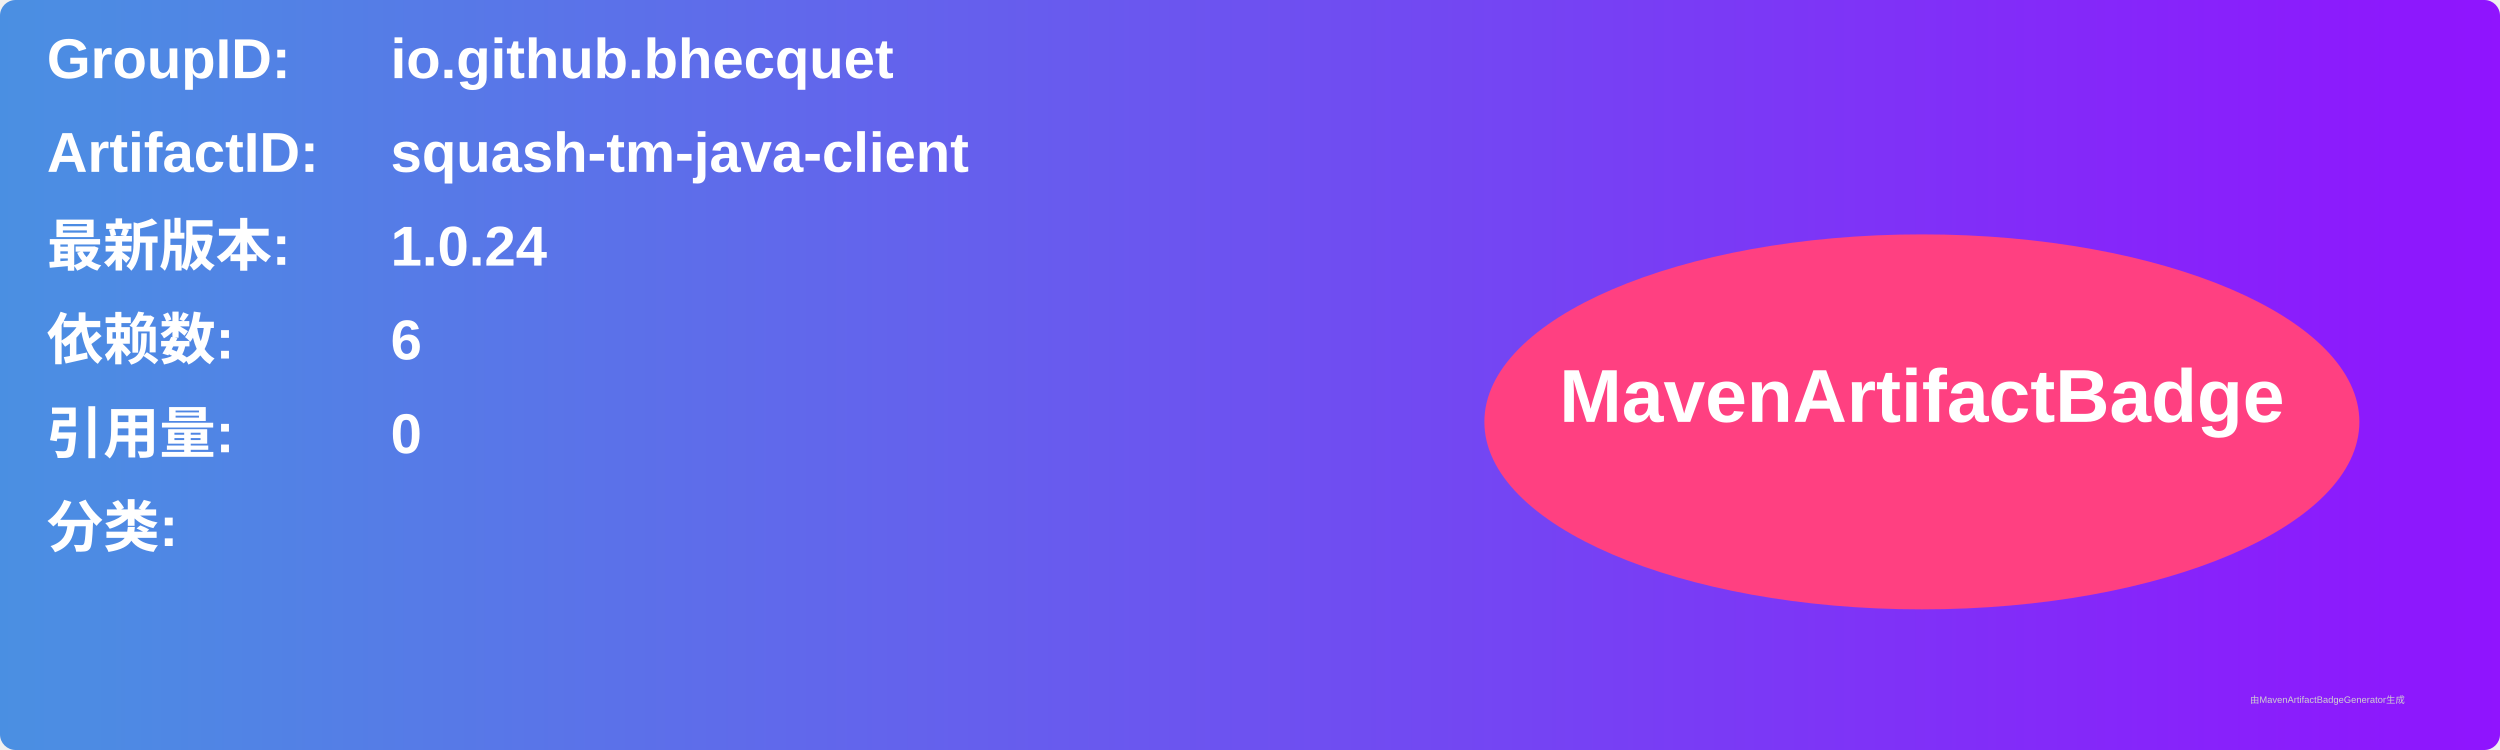
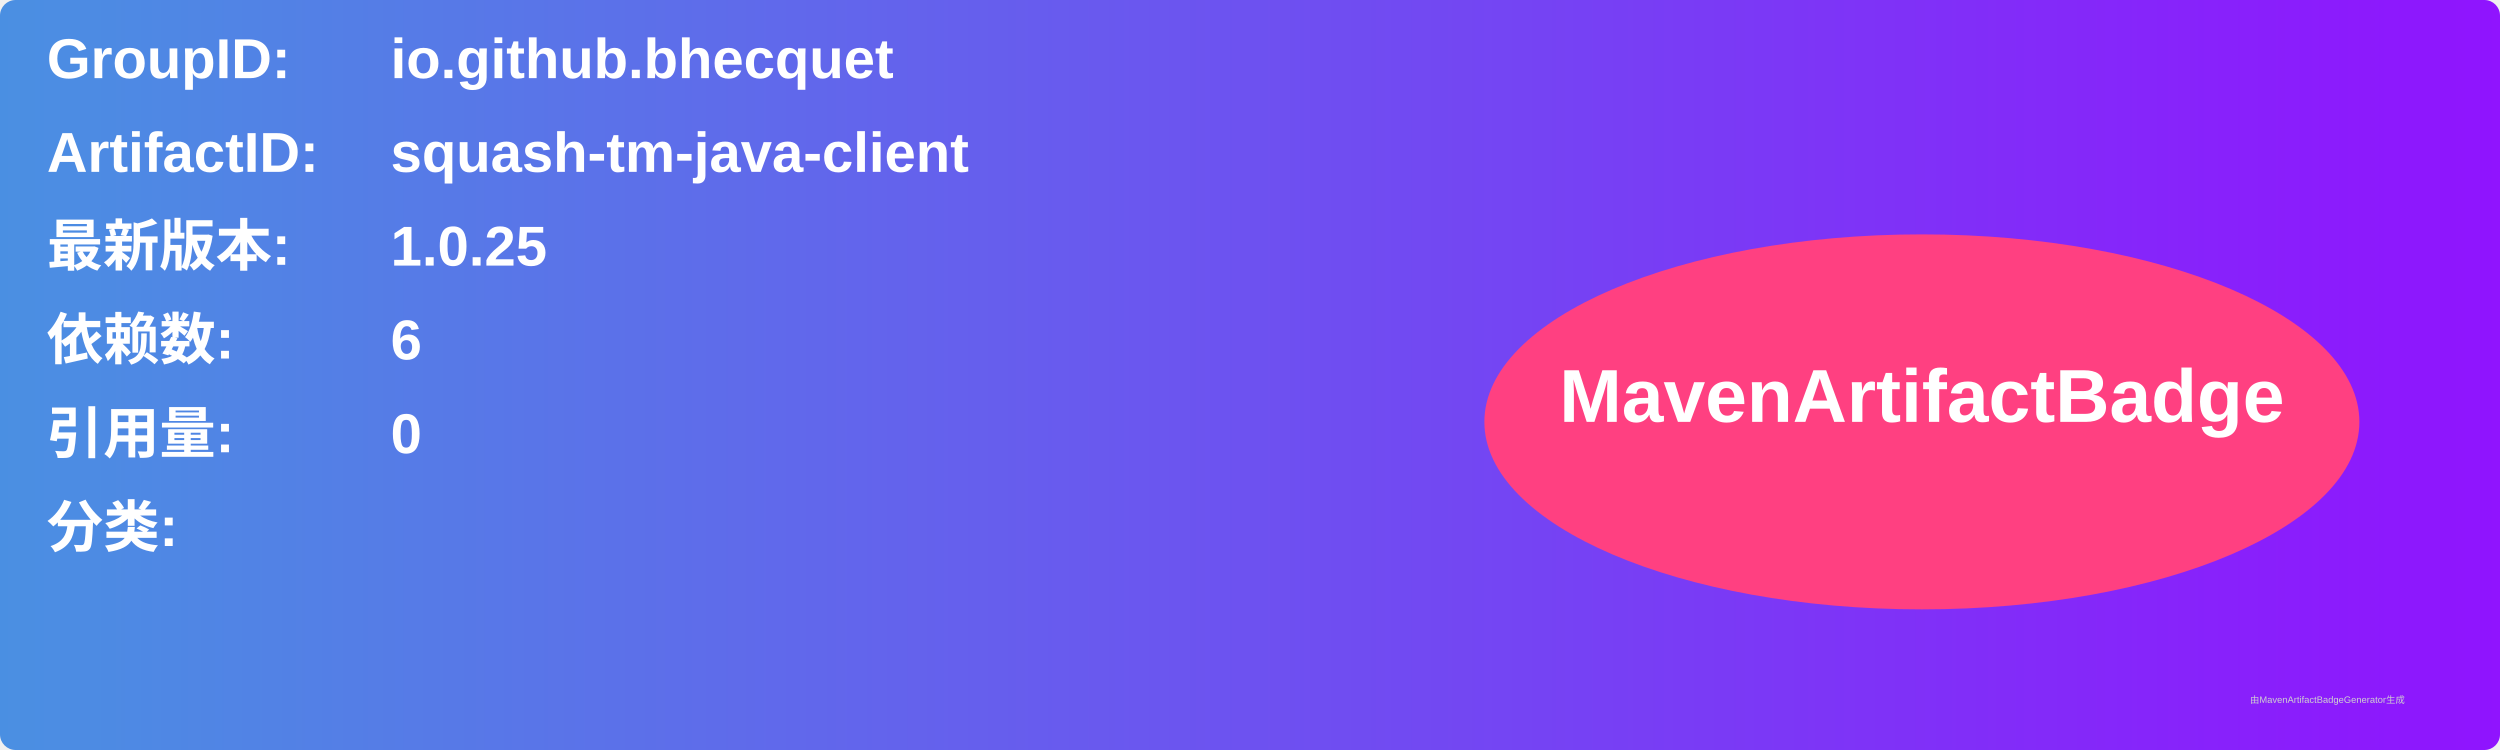
<svg xmlns="http://www.w3.org/2000/svg" width="800" height="240" viewBox="0 0 800 240">
  <linearGradient id="grad" x1="0%" y1="0%" x2="100%" y2="0%">
    <stop offset="0%" stop-color="#4a90e2" />
    <stop offset="100%" stop-color="#9013fe" />
  </linearGradient>
  <rect width="100%" height="100%" rx="5" ry="5" fill="url(#grad)" />
  <g transform="translate(15, 15)">
    <text x="0" y="10" font-family="Arial" font-size="18" fill="white" font-weight="bold" width="260">GroupID:</text>
    <text x="110" y="10" font-family="Arial" font-size="18" fill="white" font-weight="bold" width="460">io.github.bhecquet</text>
    <text x="0" y="40" font-family="Arial" font-size="18" fill="white" font-weight="bold" width="260">ArtifactID:</text>
    <text x="110" y="40" font-family="Arial" font-size="18" fill="white" font-weight="bold" width="460">squash-tm-java-client</text>
    <text x="0" y="70" font-family="Arial" font-size="18" fill="white" font-weight="bold">最新版本:</text>
    <text x="110" y="70" font-family="Arial" font-size="18" fill="white" font-weight="bold">
-       <tspan font-weight="bold">1.0.24</tspan>
+       <tspan font-weight="bold">1.0.25</tspan>
    </text>
    <text x="0" y="100" font-family="Arial" font-size="18" fill="white" font-weight="bold">依赖数: </text>
    <text x="110" y="100" font-family="Arial" font-size="18" fill="white">
      <tspan font-weight="bold">6</tspan>
    </text>
    <text x="0" y="130" font-family="Arial" font-size="18" fill="white" font-weight="bold">引用量: </text>
    <text x="110" y="130" font-family="Arial" font-size="18" fill="white">
      <tspan font-weight="bold">0</tspan>
    </text>
    <text x="0" y="160" font-family="Arial" font-size="18" fill="white" font-weight="bold">分类:</text>
    <text x="10" y="190" font-family="Arial" font-size="10" fill="white">
      <tspan font-weight="bold" />
    </text>
    <ellipse cx="600" cy="120" rx="140" ry="60" fill="#ff4081" />
    <text x="600" y="120" text-anchor="middle" font-family="Arial" font-size="24" fill="white" font-weight="bold">MavenArtifactBadge</text>
  </g>
  <text x="720" y="225" font-family="Arial" font-size="3" fill="#d0d0d0">由MavenArtifactBadgeGenerator生成</text>
</svg>
